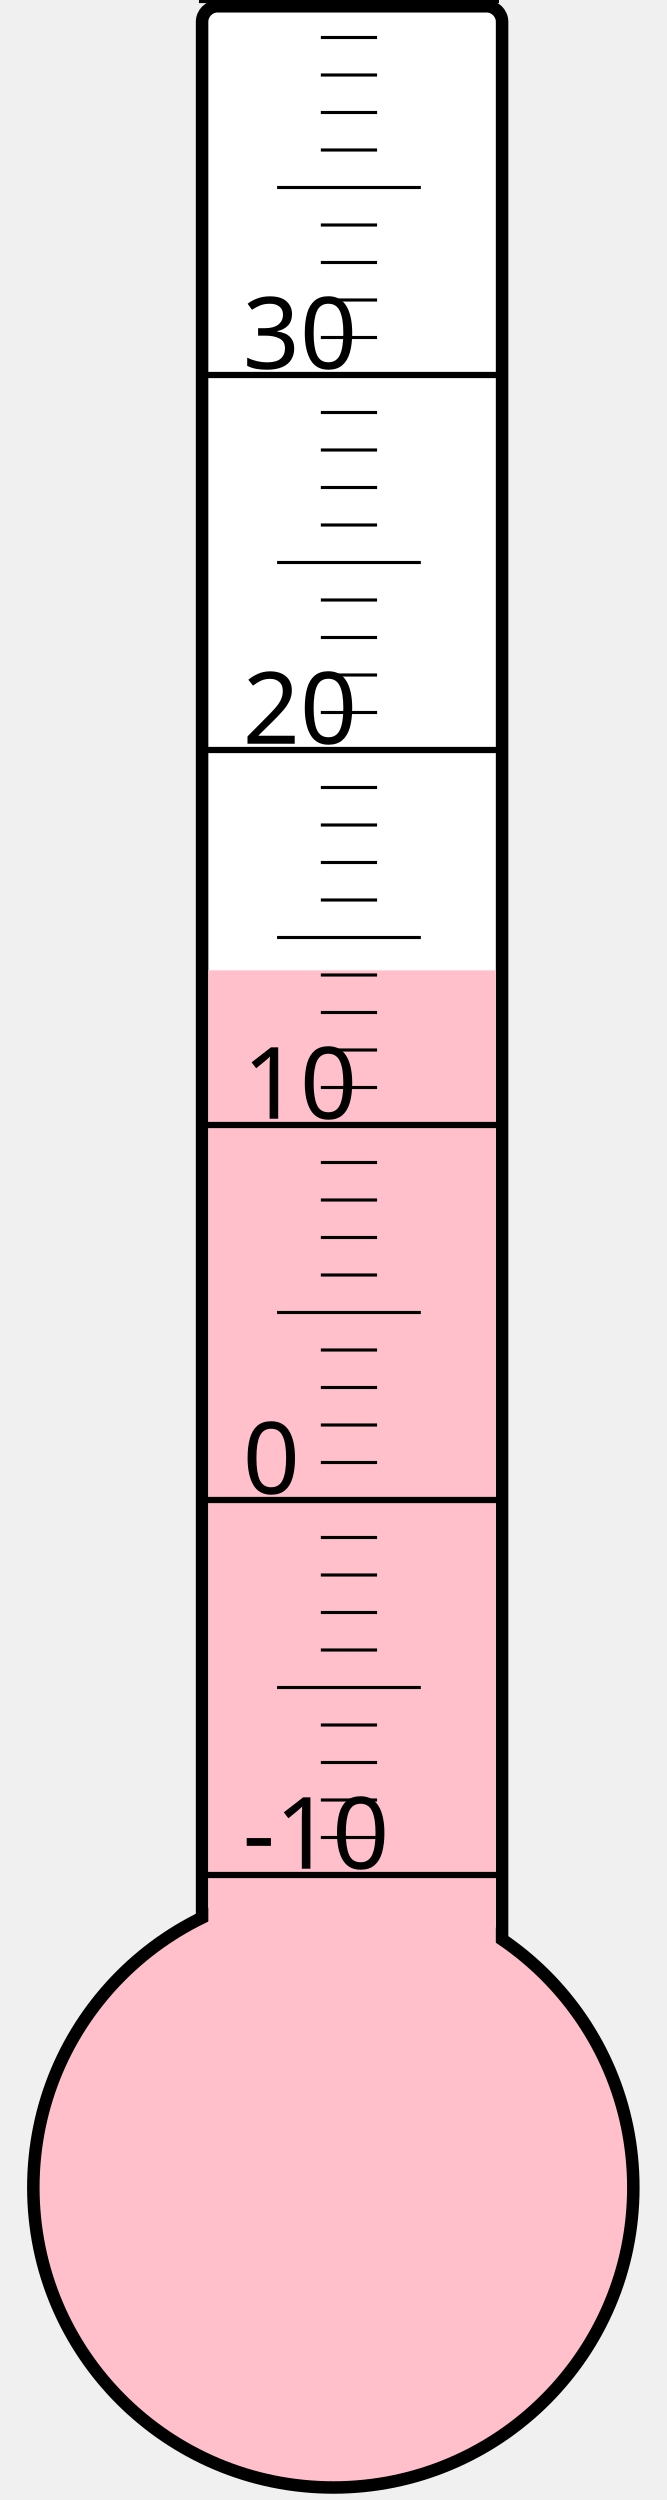
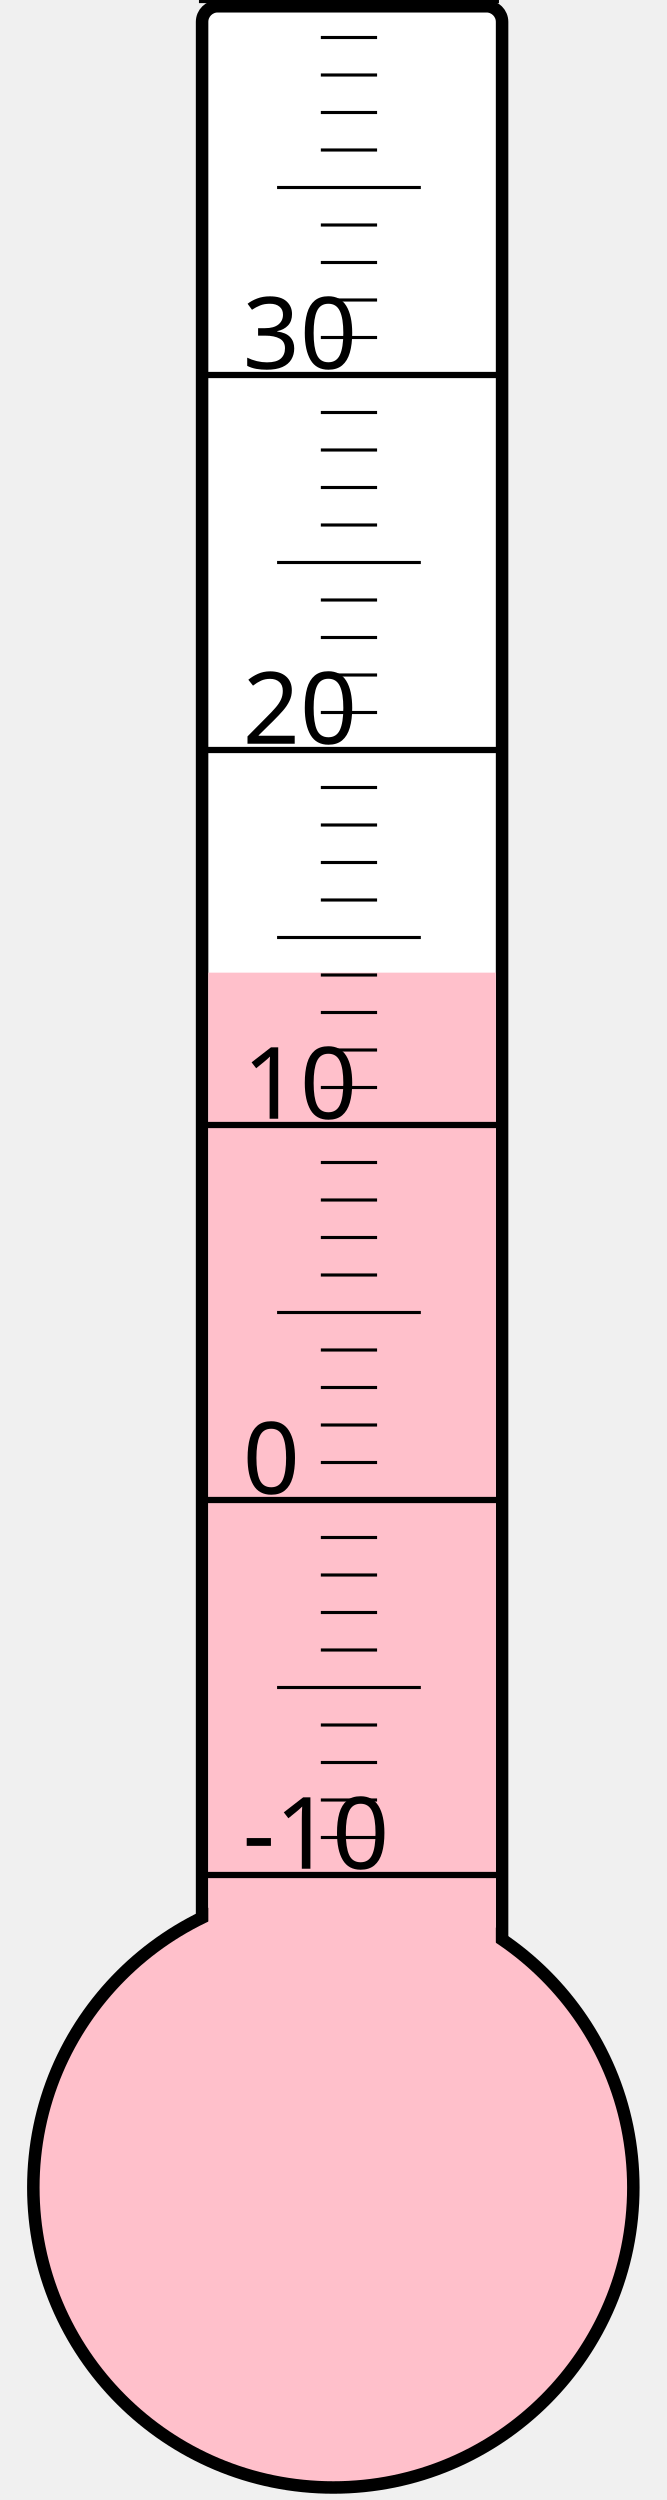
<svg xmlns="http://www.w3.org/2000/svg" width="40px" height="150px" viewBox="0 0 200 800">
  <rect width="200" height="800" x="0" y="0" style="fill: #ffffeb; fill-opacity: 0;" />
  <rect width="96" height="680" x="58" y="2" rx="5" ry="5" style="fill: white; fill-opacity: 1; stroke: black; stroke-width: 4;" />
  <circle cx="100" cy="700" r="96" style="fill: pink; stroke: black; stroke-width: 4;" />
-   <rect width="92" height="389.5" x="60" y="310.5" style="fill: pink; fill-opacity: 1; stroke-width: 0;" />
+   <rect width="92" height="388.75" x="60" y="311.25" style="fill: pink; fill-opacity: 1; stroke-width: 0;" />
  <text x="71" y="598" style="font-family: sans-serif; font-size: 24pt;">-10</text>
  <text x="71" y="478" style="font-family: sans-serif; font-size: 24pt;">0</text>
  <text x="71" y="358" style="font-family: sans-serif; font-size: 24pt;">10</text>
  <text x="71" y="238" style="font-family: sans-serif; font-size: 24pt;">20</text>
  <text x="71" y="118" style="font-family: sans-serif; font-size: 24pt;">30</text>
  <g style="stroke: black;">
    <line x1="57" y1="600" x2="153" y2="600" style="stroke-width: 2;" />
    <line x1="96" y1="588" x2="114" y2="588" style="stroke-width: 1;" />
    <line x1="96" y1="576" x2="114" y2="576" style="stroke-width: 1;" />
    <line x1="96" y1="564" x2="114" y2="564" style="stroke-width: 1;" />
    <line x1="96" y1="552" x2="114" y2="552" style="stroke-width: 1;" />
    <line x1="82" y1="540" x2="128" y2="540" style="stroke-width: 1;" />
    <line x1="96" y1="528" x2="114" y2="528" style="stroke-width: 1;" />
    <line x1="96" y1="516" x2="114" y2="516" style="stroke-width: 1;" />
    <line x1="96" y1="504" x2="114" y2="504" style="stroke-width: 1;" />
    <line x1="96" y1="492" x2="114" y2="492" style="stroke-width: 1;" />
    <line x1="57" y1="480" x2="153" y2="480" style="stroke-width: 2;" />
    <line x1="96" y1="468" x2="114" y2="468" style="stroke-width: 1;" />
    <line x1="96" y1="456" x2="114" y2="456" style="stroke-width: 1;" />
    <line x1="96" y1="444" x2="114" y2="444" style="stroke-width: 1;" />
    <line x1="96" y1="432" x2="114" y2="432" style="stroke-width: 1;" />
    <line x1="82" y1="420" x2="128" y2="420" style="stroke-width: 1;" />
    <line x1="96" y1="408" x2="114" y2="408" style="stroke-width: 1;" />
    <line x1="96" y1="396" x2="114" y2="396" style="stroke-width: 1;" />
    <line x1="96" y1="384" x2="114" y2="384" style="stroke-width: 1;" />
    <line x1="96" y1="372" x2="114" y2="372" style="stroke-width: 1;" />
    <line x1="57" y1="360" x2="153" y2="360" style="stroke-width: 2;" />
    <line x1="96" y1="348" x2="114" y2="348" style="stroke-width: 1;" />
    <line x1="96" y1="336" x2="114" y2="336" style="stroke-width: 1;" />
    <line x1="96" y1="324" x2="114" y2="324" style="stroke-width: 1;" />
    <line x1="96" y1="312" x2="114" y2="312" style="stroke-width: 1;" />
    <line x1="82" y1="300" x2="128" y2="300" style="stroke-width: 1;" />
    <line x1="96" y1="288" x2="114" y2="288" style="stroke-width: 1;" />
    <line x1="96" y1="276" x2="114" y2="276" style="stroke-width: 1;" />
    <line x1="96" y1="264" x2="114" y2="264" style="stroke-width: 1;" />
    <line x1="96" y1="252" x2="114" y2="252" style="stroke-width: 1;" />
    <line x1="57" y1="240" x2="153" y2="240" style="stroke-width: 2;" />
    <line x1="96" y1="228" x2="114" y2="228" style="stroke-width: 1;" />
    <line x1="96" y1="216" x2="114" y2="216" style="stroke-width: 1;" />
    <line x1="96" y1="204" x2="114" y2="204" style="stroke-width: 1;" />
    <line x1="96" y1="192" x2="114" y2="192" style="stroke-width: 1;" />
    <line x1="82" y1="180" x2="128" y2="180" style="stroke-width: 1;" />
    <line x1="96" y1="168" x2="114" y2="168" style="stroke-width: 1;" />
    <line x1="96" y1="156" x2="114" y2="156" style="stroke-width: 1;" />
    <line x1="96" y1="144" x2="114" y2="144" style="stroke-width: 1;" />
    <line x1="96" y1="132" x2="114" y2="132" style="stroke-width: 1;" />
    <line x1="57" y1="120" x2="153" y2="120" style="stroke-width: 2;" />
    <line x1="96" y1="108" x2="114" y2="108" style="stroke-width: 1;" />
    <line x1="96" y1="96" x2="114" y2="96" style="stroke-width: 1;" />
    <line x1="96" y1="84" x2="114" y2="84" style="stroke-width: 1;" />
    <line x1="96" y1="72" x2="114" y2="72" style="stroke-width: 1;" />
    <line x1="82" y1="60" x2="128" y2="60" style="stroke-width: 1;" />
    <line x1="96" y1="48" x2="114" y2="48" style="stroke-width: 1;" />
    <line x1="96" y1="36" x2="114" y2="36" style="stroke-width: 1;" />
    <line x1="96" y1="24" x2="114" y2="24" style="stroke-width: 1;" />
    <line x1="96" y1="12" x2="114" y2="12" style="stroke-width: 1;" />
    <line x1="57" y1="0" x2="153" y2="0" style="stroke-width: 2;" />
  </g>
</svg>
